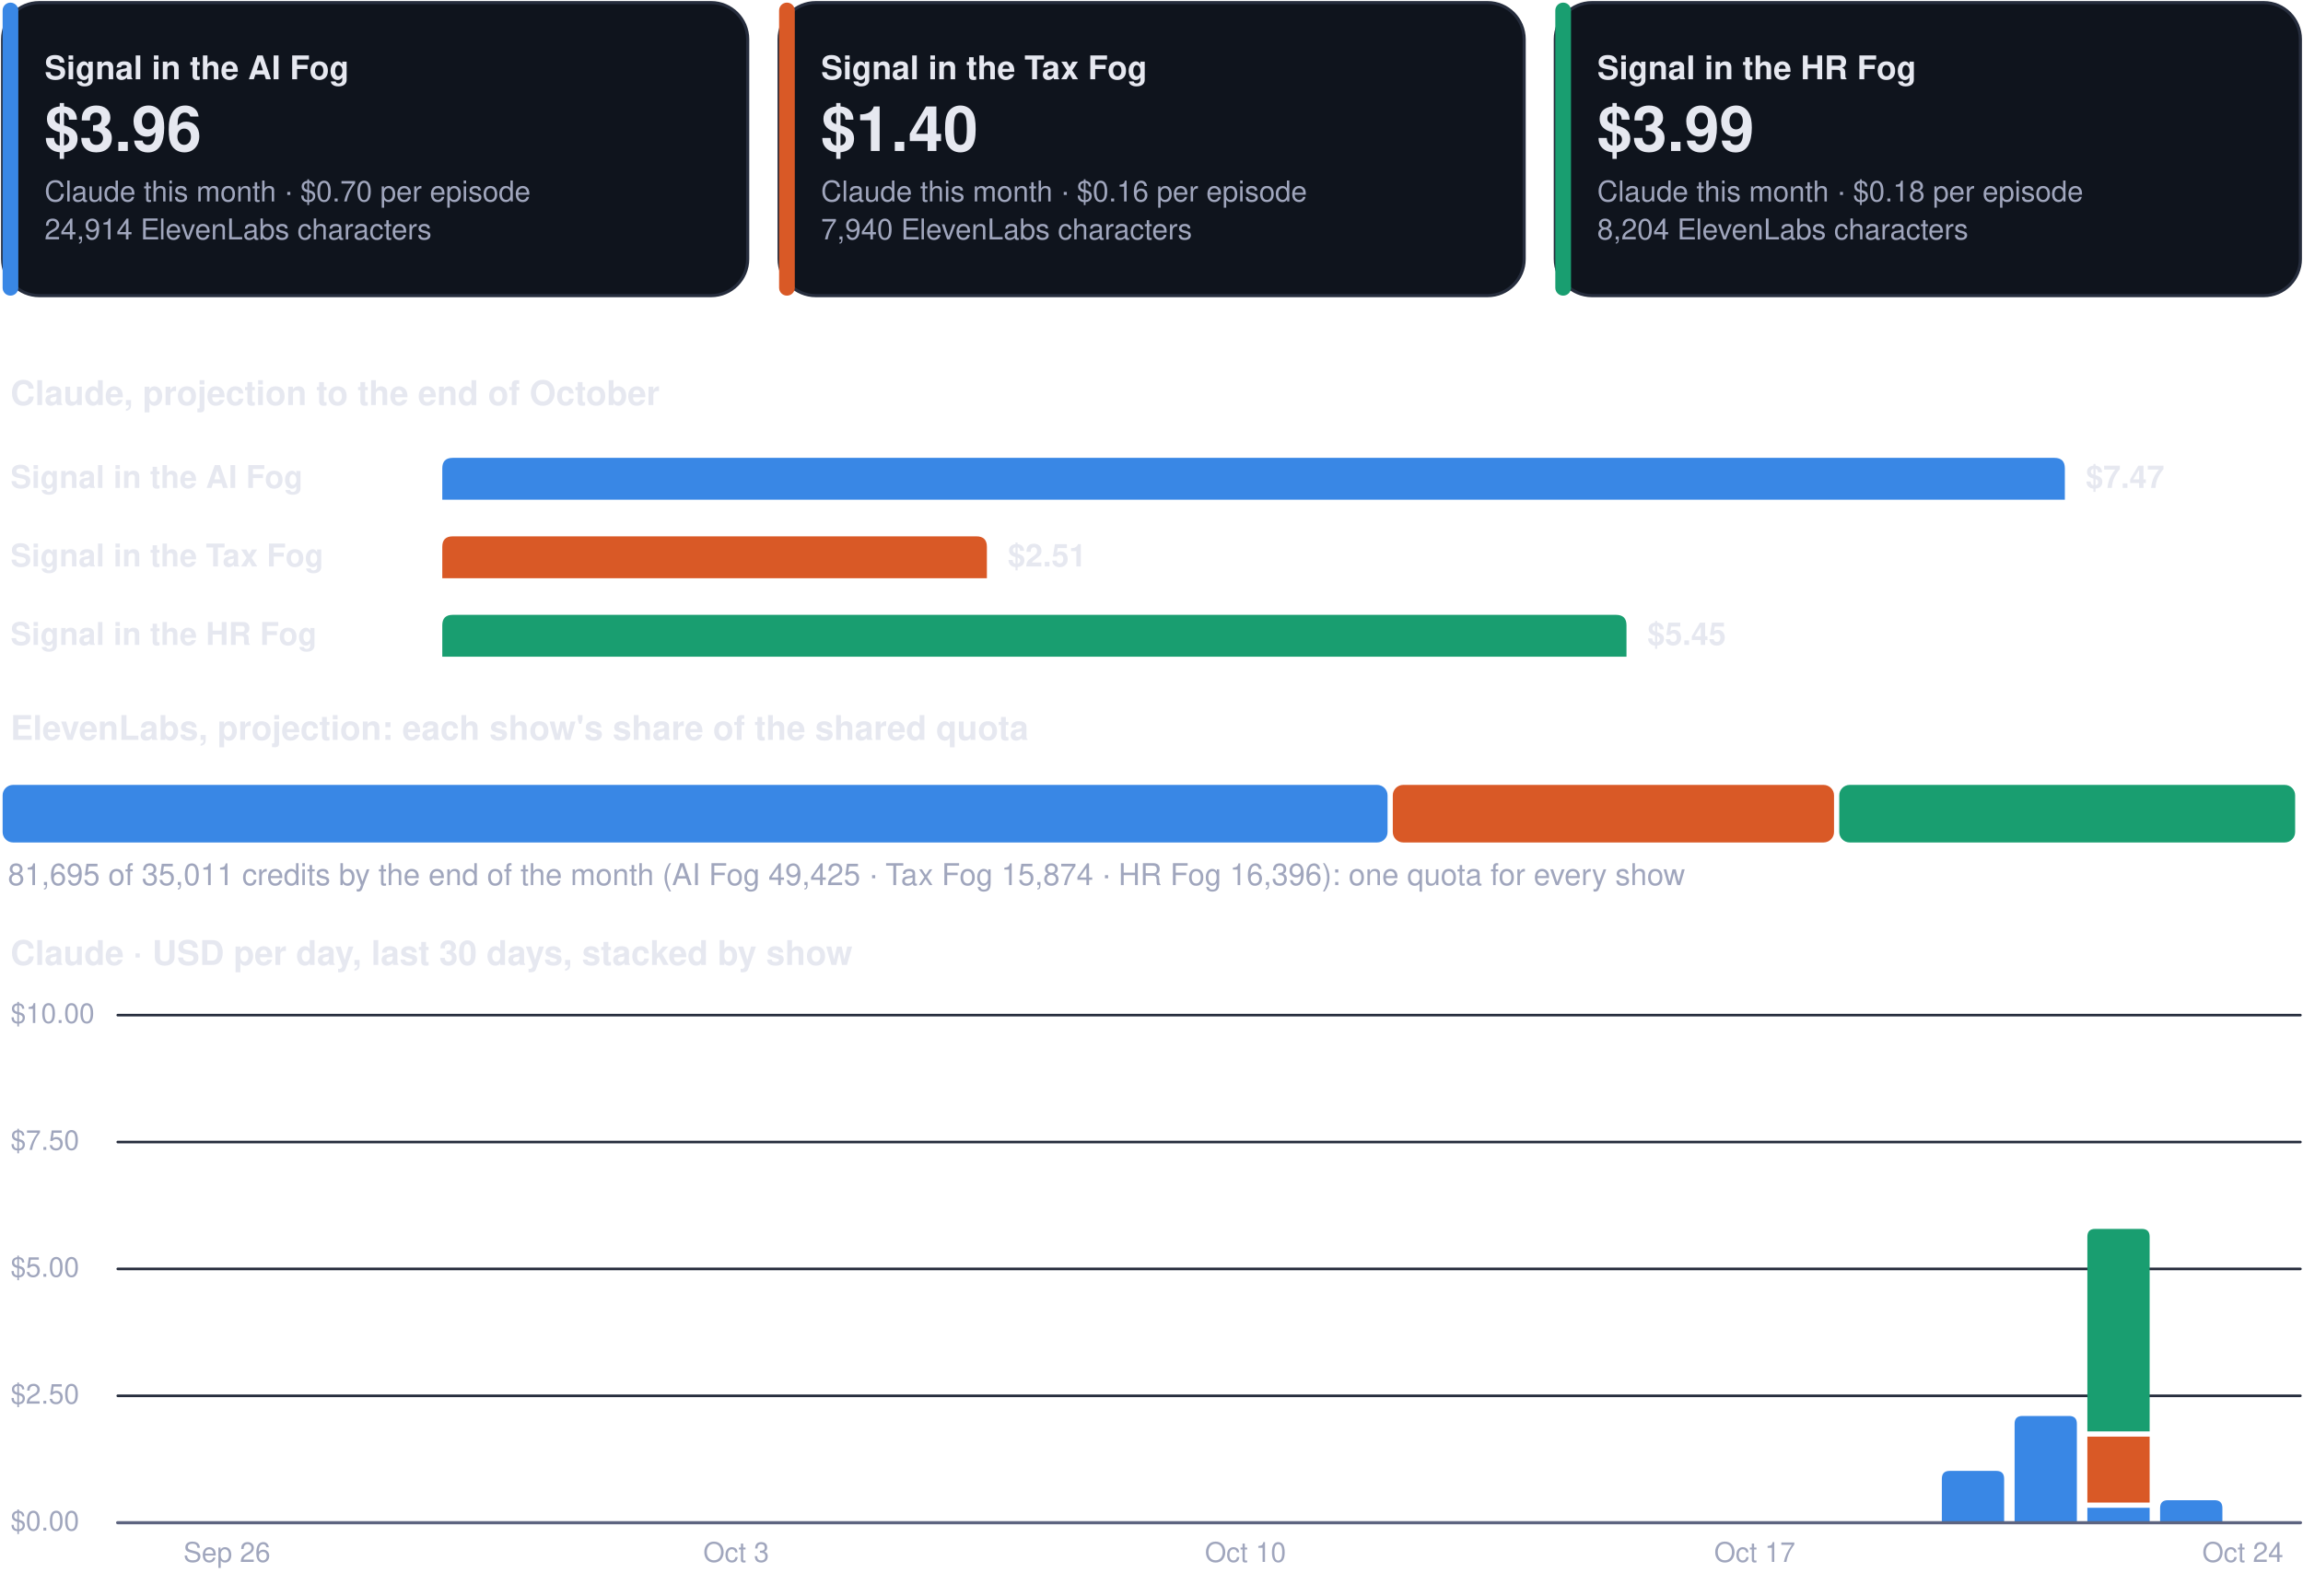
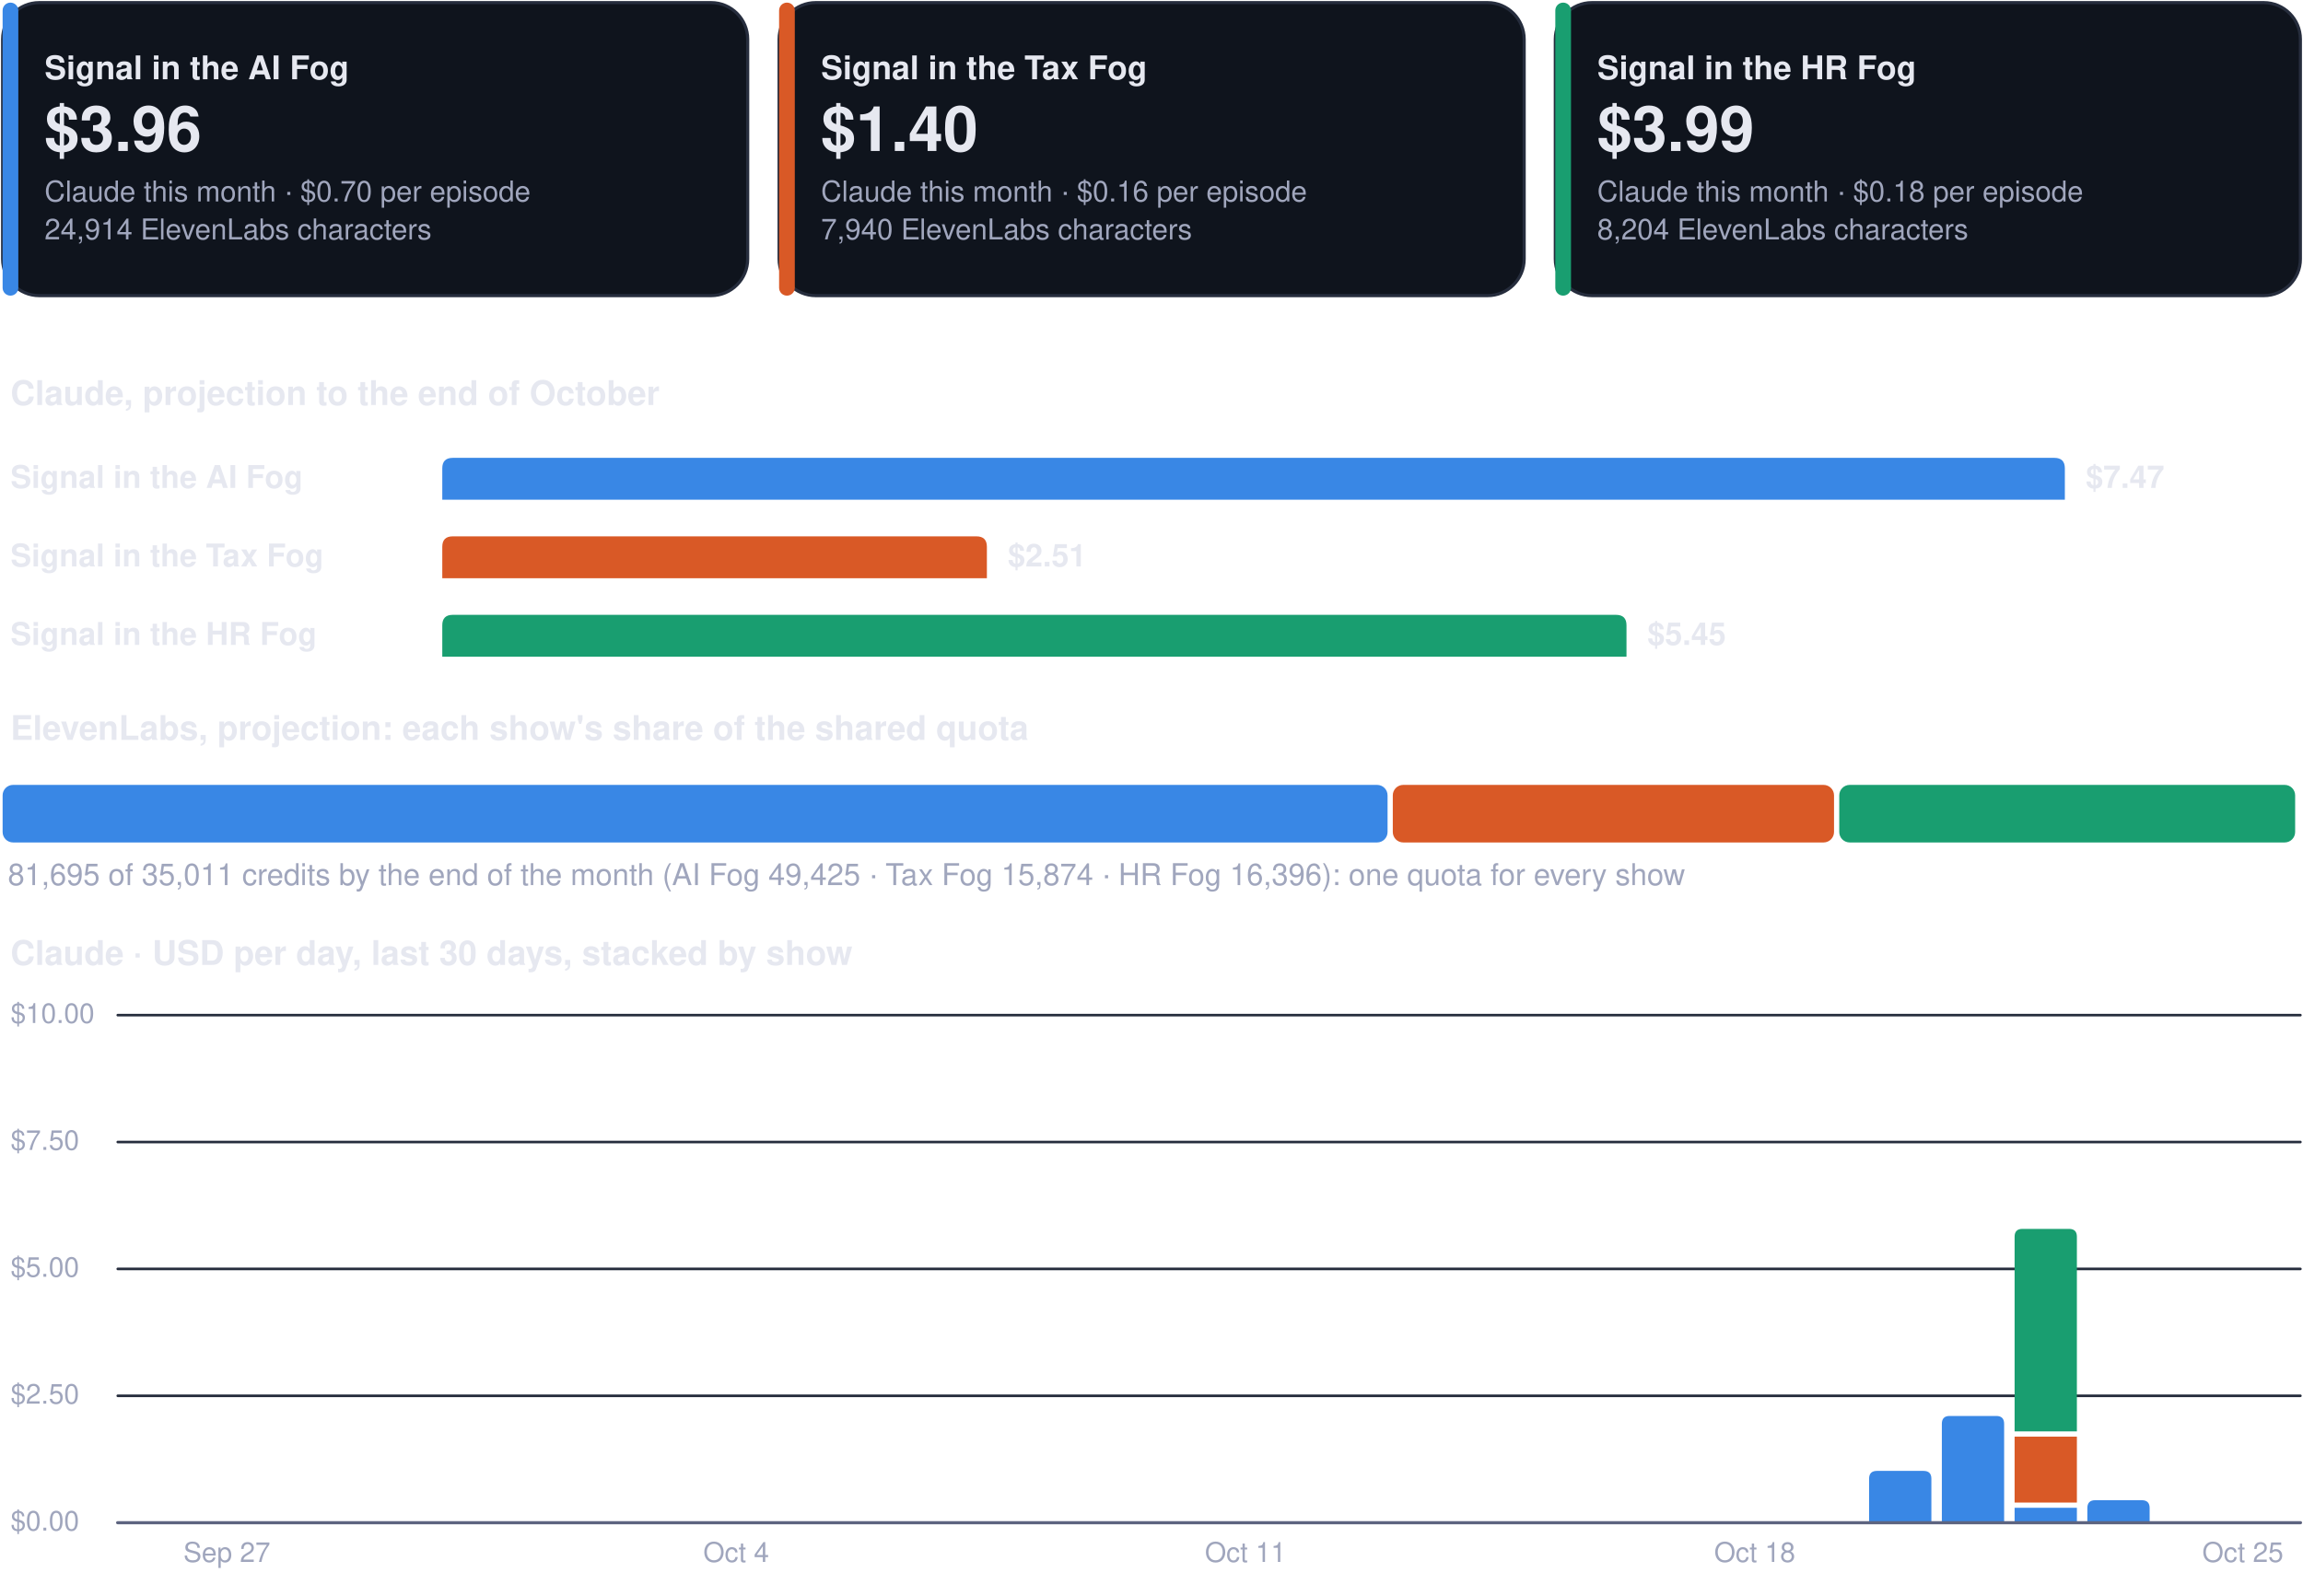
<svg xmlns="http://www.w3.org/2000/svg" viewBox="0 0 880 610" width="880" height="610" role="img" aria-label="Costs dashboard, every show">
  <rect x="1.0" y="1.0" width="284.7" height="112.0" rx="14" fill="#0f141d" stroke="#262d3d" stroke-width="1.2" />
  <rect x="1.0" y="1.0" width="6.0" height="112.0" rx="3" fill="#3987e5" stroke="none" stroke-width="1.2" />
  <g class="box">
    <rect x="15.0" y="8.0" width="262.7" height="98.0" rx="12" fill="none" stroke="none" stroke-width="1.2" class="frame" />
    <text x="17.0" y="30.3" font-family="-apple-system, BlinkMacSystemFont, 'Segoe UI', Helvetica, Arial, sans-serif" font-size="12.5" font-weight="700" fill="#e6e8f0" text-anchor="start">Signal in the AI Fog</text>
    <text x="17.0" y="57.7" font-family="-apple-system, BlinkMacSystemFont, 'Segoe UI', Helvetica, Arial, sans-serif" font-size="24" font-weight="750" fill="#e6e8f0" text-anchor="start">$3.96</text>
    <text x="17.0" y="77.0" font-family="-apple-system, BlinkMacSystemFont, 'Segoe UI', Helvetica, Arial, sans-serif" font-size="11" font-weight="400" fill="#a0a6bd" text-anchor="start">Claude this month · $0.70 per episode</text>
    <text x="17.0" y="91.5" font-family="-apple-system, BlinkMacSystemFont, 'Segoe UI', Helvetica, Arial, sans-serif" font-size="11" font-weight="400" fill="#a0a6bd" text-anchor="start">24,914 ElevenLabs characters</text>
  </g>
  <rect x="297.7" y="1.0" width="284.7" height="112.0" rx="14" fill="#0f141d" stroke="#262d3d" stroke-width="1.2" />
  <rect x="297.7" y="1.0" width="6.0" height="112.0" rx="3" fill="#d95926" stroke="none" stroke-width="1.2" />
  <g class="box">
    <rect x="311.7" y="8.0" width="262.7" height="98.0" rx="12" fill="none" stroke="none" stroke-width="1.2" class="frame" />
    <text x="313.7" y="30.3" font-family="-apple-system, BlinkMacSystemFont, 'Segoe UI', Helvetica, Arial, sans-serif" font-size="12.5" font-weight="700" fill="#e6e8f0" text-anchor="start">Signal in the Tax Fog</text>
    <text x="313.7" y="57.7" font-family="-apple-system, BlinkMacSystemFont, 'Segoe UI', Helvetica, Arial, sans-serif" font-size="24" font-weight="750" fill="#e6e8f0" text-anchor="start">$1.40</text>
    <text x="313.7" y="77.0" font-family="-apple-system, BlinkMacSystemFont, 'Segoe UI', Helvetica, Arial, sans-serif" font-size="11" font-weight="400" fill="#a0a6bd" text-anchor="start">Claude this month · $0.16 per episode</text>
    <text x="313.7" y="91.5" font-family="-apple-system, BlinkMacSystemFont, 'Segoe UI', Helvetica, Arial, sans-serif" font-size="11" font-weight="400" fill="#a0a6bd" text-anchor="start">7,940 ElevenLabs characters</text>
  </g>
  <rect x="594.3" y="1.0" width="284.7" height="112.0" rx="14" fill="#0f141d" stroke="#262d3d" stroke-width="1.2" />
  <rect x="594.3" y="1.0" width="6.0" height="112.0" rx="3" fill="#199e70" stroke="none" stroke-width="1.2" />
  <g class="box">
    <rect x="608.3" y="8.0" width="262.7" height="98.0" rx="12" fill="none" stroke="none" stroke-width="1.2" class="frame" />
    <text x="610.3" y="30.3" font-family="-apple-system, BlinkMacSystemFont, 'Segoe UI', Helvetica, Arial, sans-serif" font-size="12.5" font-weight="700" fill="#e6e8f0" text-anchor="start">Signal in the HR Fog</text>
    <text x="610.3" y="57.7" font-family="-apple-system, BlinkMacSystemFont, 'Segoe UI', Helvetica, Arial, sans-serif" font-size="24" font-weight="750" fill="#e6e8f0" text-anchor="start">$3.99</text>
    <text x="610.3" y="77.0" font-family="-apple-system, BlinkMacSystemFont, 'Segoe UI', Helvetica, Arial, sans-serif" font-size="11" font-weight="400" fill="#a0a6bd" text-anchor="start">Claude this month · $0.18 per episode</text>
    <text x="610.3" y="91.5" font-family="-apple-system, BlinkMacSystemFont, 'Segoe UI', Helvetica, Arial, sans-serif" font-size="11" font-weight="400" fill="#a0a6bd" text-anchor="start">8,204 ElevenLabs characters</text>
  </g>
  <g class="box">
    <rect x="1.0" y="140.0" width="878.0" height="22.0" rx="12" fill="none" stroke="none" stroke-width="1.2" class="frame" />
    <text x="4.0" y="154.8" font-family="-apple-system, BlinkMacSystemFont, 'Segoe UI', Helvetica, Arial, sans-serif" font-size="13" font-weight="700" fill="#e6e8f0" text-anchor="start">Claude, projection to the end of October</text>
  </g>
  <g class="box">
    <rect x="1.0" y="172.0" width="160.0" height="22.0" rx="12" fill="none" stroke="none" stroke-width="1.2" class="frame" />
    <text x="4.0" y="186.5" font-family="-apple-system, BlinkMacSystemFont, 'Segoe UI', Helvetica, Arial, sans-serif" font-size="12" font-weight="600" fill="#e6e8f0" text-anchor="start">Signal in the AI Fog</text>
  </g>
  <path d="M169.0,191.0 L169.0,179.0 Q169.0,175.0 173.0,175.0 L785.0,175.0 Q789.0,175.0 789.0,179.0 L789.0,191.0 Z" fill="#3987e5" />
  <g class="box">
    <rect x="795.0" y="172.0" width="84.0" height="22.0" rx="12" fill="none" stroke="none" stroke-width="1.2" class="frame" />
    <text x="797.0" y="186.5" font-family="-apple-system, BlinkMacSystemFont, 'Segoe UI', Helvetica, Arial, sans-serif" font-size="12" font-weight="650" fill="#e6e8f0" text-anchor="start">$7.47</text>
  </g>
  <g class="box">
    <rect x="1.0" y="202.0" width="160.0" height="22.0" rx="12" fill="none" stroke="none" stroke-width="1.2" class="frame" />
    <text x="4.0" y="216.5" font-family="-apple-system, BlinkMacSystemFont, 'Segoe UI', Helvetica, Arial, sans-serif" font-size="12" font-weight="600" fill="#e6e8f0" text-anchor="start">Signal in the Tax Fog</text>
  </g>
  <path d="M169.0,221.0 L169.0,209.0 Q169.0,205.0 173.0,205.0 L373.1,205.0 Q377.1,205.0 377.1,209.0 L377.1,221.0 Z" fill="#d95926" />
  <g class="box">
    <rect x="383.1" y="202.0" width="84.0" height="22.0" rx="12" fill="none" stroke="none" stroke-width="1.2" class="frame" />
    <text x="385.1" y="216.5" font-family="-apple-system, BlinkMacSystemFont, 'Segoe UI', Helvetica, Arial, sans-serif" font-size="12" font-weight="650" fill="#e6e8f0" text-anchor="start">$2.51</text>
  </g>
  <g class="box">
    <rect x="1.0" y="232.0" width="160.0" height="22.0" rx="12" fill="none" stroke="none" stroke-width="1.2" class="frame" />
    <text x="4.0" y="246.5" font-family="-apple-system, BlinkMacSystemFont, 'Segoe UI', Helvetica, Arial, sans-serif" font-size="12" font-weight="600" fill="#e6e8f0" text-anchor="start">Signal in the HR Fog</text>
  </g>
  <path d="M169.0,251.0 L169.0,239.0 Q169.0,235.0 173.0,235.0 L617.5,235.0 Q621.5,235.0 621.5,239.0 L621.5,251.0 Z" fill="#199e70" />
  <g class="box">
    <rect x="627.5" y="232.0" width="84.0" height="22.0" rx="12" fill="none" stroke="none" stroke-width="1.2" class="frame" />
    <text x="629.5" y="246.5" font-family="-apple-system, BlinkMacSystemFont, 'Segoe UI', Helvetica, Arial, sans-serif" font-size="12" font-weight="650" fill="#e6e8f0" text-anchor="start">$5.45</text>
  </g>
  <g class="box">
    <rect x="1.0" y="268.0" width="878.0" height="22.0" rx="12" fill="none" stroke="none" stroke-width="1.2" class="frame" />
    <text x="4.0" y="282.8" font-family="-apple-system, BlinkMacSystemFont, 'Segoe UI', Helvetica, Arial, sans-serif" font-size="13" font-weight="700" fill="#e6e8f0" text-anchor="start">ElevenLabs, projection: each show's share of the shared quota</text>
  </g>
  <rect x="1.0" y="300.0" width="529.2" height="22.0" rx="4" fill="#3987e5" stroke="none" stroke-width="1.2" />
  <rect x="532.2" y="300.0" width="168.6" height="22.0" rx="4" fill="#d95926" stroke="none" stroke-width="1.2" />
  <rect x="702.8" y="300.0" width="174.2" height="22.0" rx="4" fill="#199e70" stroke="none" stroke-width="1.2" />
  <g class="box">
    <rect x="1.0" y="326.0" width="878.0" height="18.0" rx="12" fill="none" stroke="none" stroke-width="1.2" class="frame" />
    <text x="3.0" y="338.3" font-family="-apple-system, BlinkMacSystemFont, 'Segoe UI', Helvetica, Arial, sans-serif" font-size="11.5" font-weight="500" fill="#a0a6bd" text-anchor="start">81,695 of 35,011 credits by the end of the month (AI Fog 49,425 · Tax Fog 15,874 · HR Fog 16,396): one quota for every show</text>
  </g>
  <g class="box">
    <rect x="1.0" y="354.0" width="878.0" height="22.0" rx="12" fill="none" stroke="none" stroke-width="1.2" class="frame" />
    <text x="4.0" y="368.8" font-family="-apple-system, BlinkMacSystemFont, 'Segoe UI', Helvetica, Arial, sans-serif" font-size="13" font-weight="700" fill="#e6e8f0" text-anchor="start">Claude · USD per day, last 30 days, stacked by show</text>
  </g>
  <path d="M45,582.0 L879,582.0" fill="none" stroke="#262d3d" stroke-width="1" stroke-linecap="round" stroke-linejoin="round" />
  <g class="box">
    <rect x="1.0" y="574.0" width="42.0" height="16.0" rx="12" fill="none" stroke="none" stroke-width="1.2" class="frame" />
    <text x="4.0" y="585.0" font-family="-apple-system, BlinkMacSystemFont, 'Segoe UI', Helvetica, Arial, sans-serif" font-size="10.5" font-weight="500" fill="#a0a6bd" text-anchor="start">$0.00</text>
  </g>
  <path d="M45,533.5 L879,533.5" fill="none" stroke="#262d3d" stroke-width="1" stroke-linecap="round" stroke-linejoin="round" />
  <g class="box">
    <rect x="1.0" y="525.5" width="42.0" height="16.0" rx="12" fill="none" stroke="none" stroke-width="1.2" class="frame" />
    <text x="4.0" y="536.5" font-family="-apple-system, BlinkMacSystemFont, 'Segoe UI', Helvetica, Arial, sans-serif" font-size="10.5" font-weight="500" fill="#a0a6bd" text-anchor="start">$2.50</text>
  </g>
  <path d="M45,485.0 L879,485.0" fill="none" stroke="#262d3d" stroke-width="1" stroke-linecap="round" stroke-linejoin="round" />
  <g class="box">
    <rect x="1.0" y="477.0" width="42.0" height="16.0" rx="12" fill="none" stroke="none" stroke-width="1.2" class="frame" />
    <text x="4.0" y="488.0" font-family="-apple-system, BlinkMacSystemFont, 'Segoe UI', Helvetica, Arial, sans-serif" font-size="10.5" font-weight="500" fill="#a0a6bd" text-anchor="start">$5.00</text>
  </g>
  <path d="M45,436.5 L879,436.5" fill="none" stroke="#262d3d" stroke-width="1" stroke-linecap="round" stroke-linejoin="round" />
  <g class="box">
    <rect x="1.0" y="428.5" width="42.0" height="16.0" rx="12" fill="none" stroke="none" stroke-width="1.2" class="frame" />
    <text x="4.0" y="439.5" font-family="-apple-system, BlinkMacSystemFont, 'Segoe UI', Helvetica, Arial, sans-serif" font-size="10.5" font-weight="500" fill="#a0a6bd" text-anchor="start">$7.50</text>
  </g>
  <path d="M45,388.0 L879,388.0" fill="none" stroke="#262d3d" stroke-width="1" stroke-linecap="round" stroke-linejoin="round" />
  <g class="box">
    <rect x="1.0" y="380.0" width="42.0" height="16.0" rx="12" fill="none" stroke="none" stroke-width="1.2" class="frame" />
    <text x="4.0" y="391.0" font-family="-apple-system, BlinkMacSystemFont, 'Segoe UI', Helvetica, Arial, sans-serif" font-size="10.5" font-weight="500" fill="#a0a6bd" text-anchor="start">$10.00</text>
  </g>
  <g class="box">
    <rect x="64.7" y="586.0" width="44.0" height="16.0" rx="12" fill="none" stroke="none" stroke-width="1.2" class="frame" />
-     <text x="86.7" y="597.0" font-family="-apple-system, BlinkMacSystemFont, 'Segoe UI', Helvetica, Arial, sans-serif" font-size="10.5" font-weight="500" fill="#a0a6bd" text-anchor="middle">Sep 26</text>
+     <text x="86.7" y="597.0" font-family="-apple-system, BlinkMacSystemFont, 'Segoe UI', Helvetica, Arial, sans-serif" font-size="10.5" font-weight="500" fill="#a0a6bd" text-anchor="middle">Sep 27</text>
  </g>
  <g class="box">
    <rect x="259.3" y="586.0" width="44.0" height="16.0" rx="12" fill="none" stroke="none" stroke-width="1.2" class="frame" />
-     <text x="281.3" y="597.0" font-family="-apple-system, BlinkMacSystemFont, 'Segoe UI', Helvetica, Arial, sans-serif" font-size="10.5" font-weight="500" fill="#a0a6bd" text-anchor="middle">Oct 3</text>
+     <text x="281.3" y="597.0" font-family="-apple-system, BlinkMacSystemFont, 'Segoe UI', Helvetica, Arial, sans-serif" font-size="10.5" font-weight="500" fill="#a0a6bd" text-anchor="middle">Oct 4</text>
  </g>
  <g class="box">
    <rect x="453.9" y="586.0" width="44.0" height="16.0" rx="12" fill="none" stroke="none" stroke-width="1.2" class="frame" />
-     <text x="475.9" y="597.0" font-family="-apple-system, BlinkMacSystemFont, 'Segoe UI', Helvetica, Arial, sans-serif" font-size="10.5" font-weight="500" fill="#a0a6bd" text-anchor="middle">Oct 10</text>
+     <text x="475.9" y="597.0" font-family="-apple-system, BlinkMacSystemFont, 'Segoe UI', Helvetica, Arial, sans-serif" font-size="10.5" font-weight="500" fill="#a0a6bd" text-anchor="middle">Oct 11</text>
  </g>
  <g class="box">
    <rect x="648.5" y="586.0" width="44.0" height="16.0" rx="12" fill="none" stroke="none" stroke-width="1.2" class="frame" />
-     <text x="670.5" y="597.0" font-family="-apple-system, BlinkMacSystemFont, 'Segoe UI', Helvetica, Arial, sans-serif" font-size="10.5" font-weight="500" fill="#a0a6bd" text-anchor="middle">Oct 17</text>
+     <text x="670.5" y="597.0" font-family="-apple-system, BlinkMacSystemFont, 'Segoe UI', Helvetica, Arial, sans-serif" font-size="10.5" font-weight="500" fill="#a0a6bd" text-anchor="middle">Oct 18</text>
  </g>
-   <path d="M742.0,582.0 L742.0,565.2 Q742.0,562.2 745.0,562.2 L762.8,562.2 Q765.8,562.2 765.8,565.2 L765.8,582.0 Z" fill="#3987e5" />
-   <path d="M769.8,582.0 L769.8,544.2 Q769.8,541.2 772.8,541.2 L790.6,541.2 Q793.6,541.2 793.6,544.2 L793.6,582.0 Z" fill="#3987e5" />
-   <path d="M797.6,576.3 h23.8 v5.7 h-23.8 Z" fill="#3987e5" />
-   <path d="M797.6,549.1 h23.8 v25.2 h-23.8 Z" fill="#d95926" />
-   <path d="M797.6,547.1 L797.6,472.7 Q797.6,469.7 800.6,469.7 L818.4,469.7 Q821.4,469.7 821.4,472.7 L821.4,547.1 Z" fill="#199e70" />
-   <path d="M825.4,582.0 L825.4,576.4 Q825.4,573.4 828.4,573.4 L846.2,573.4 Q849.2,573.4 849.2,576.4 L849.2,582.0 Z" fill="#3987e5" />
+   <path d="M714.2,582.0 L714.2,565.2 Q714.2,562.2 717.2,562.2 L735.0,562.2 Q738.0,562.2 738.0,565.2 L738.0,582.0 Z" fill="#3987e5" />
+   <path d="M742.0,582.0 L742.0,544.2 Q742.0,541.2 745.0,541.2 L762.8,541.2 Q765.8,541.2 765.8,544.2 L765.8,582.0 Z" fill="#3987e5" />
+   <path d="M769.8,576.3 h23.8 v5.7 h-23.8 Z" fill="#3987e5" />
+   <path d="M769.8,549.1 h23.8 v25.2 h-23.8 Z" fill="#d95926" />
+   <path d="M769.8,547.1 L769.8,472.7 Q769.8,469.7 772.8,469.7 L790.6,469.7 Q793.6,469.7 793.6,472.7 L793.6,547.1 Z" fill="#199e70" />
+   <path d="M797.6,582.0 L797.6,576.4 Q797.6,573.4 800.6,573.4 L818.4,573.4 Q821.4,573.4 821.4,576.4 L821.4,582.0 Z" fill="#3987e5" />
  <g class="box">
    <rect x="835.0" y="586.0" width="44.0" height="16.0" rx="12" fill="none" stroke="none" stroke-width="1.2" class="frame" />
-     <text x="857.0" y="597.0" font-family="-apple-system, BlinkMacSystemFont, 'Segoe UI', Helvetica, Arial, sans-serif" font-size="10.5" font-weight="500" fill="#a0a6bd" text-anchor="middle">Oct 24</text>
+     <text x="857.0" y="597.0" font-family="-apple-system, BlinkMacSystemFont, 'Segoe UI', Helvetica, Arial, sans-serif" font-size="10.5" font-weight="500" fill="#a0a6bd" text-anchor="middle">Oct 25</text>
  </g>
  <path d="M45,582 L879,582" fill="none" stroke="#5d6480" stroke-width="1.2" stroke-linecap="round" stroke-linejoin="round" />
</svg>
